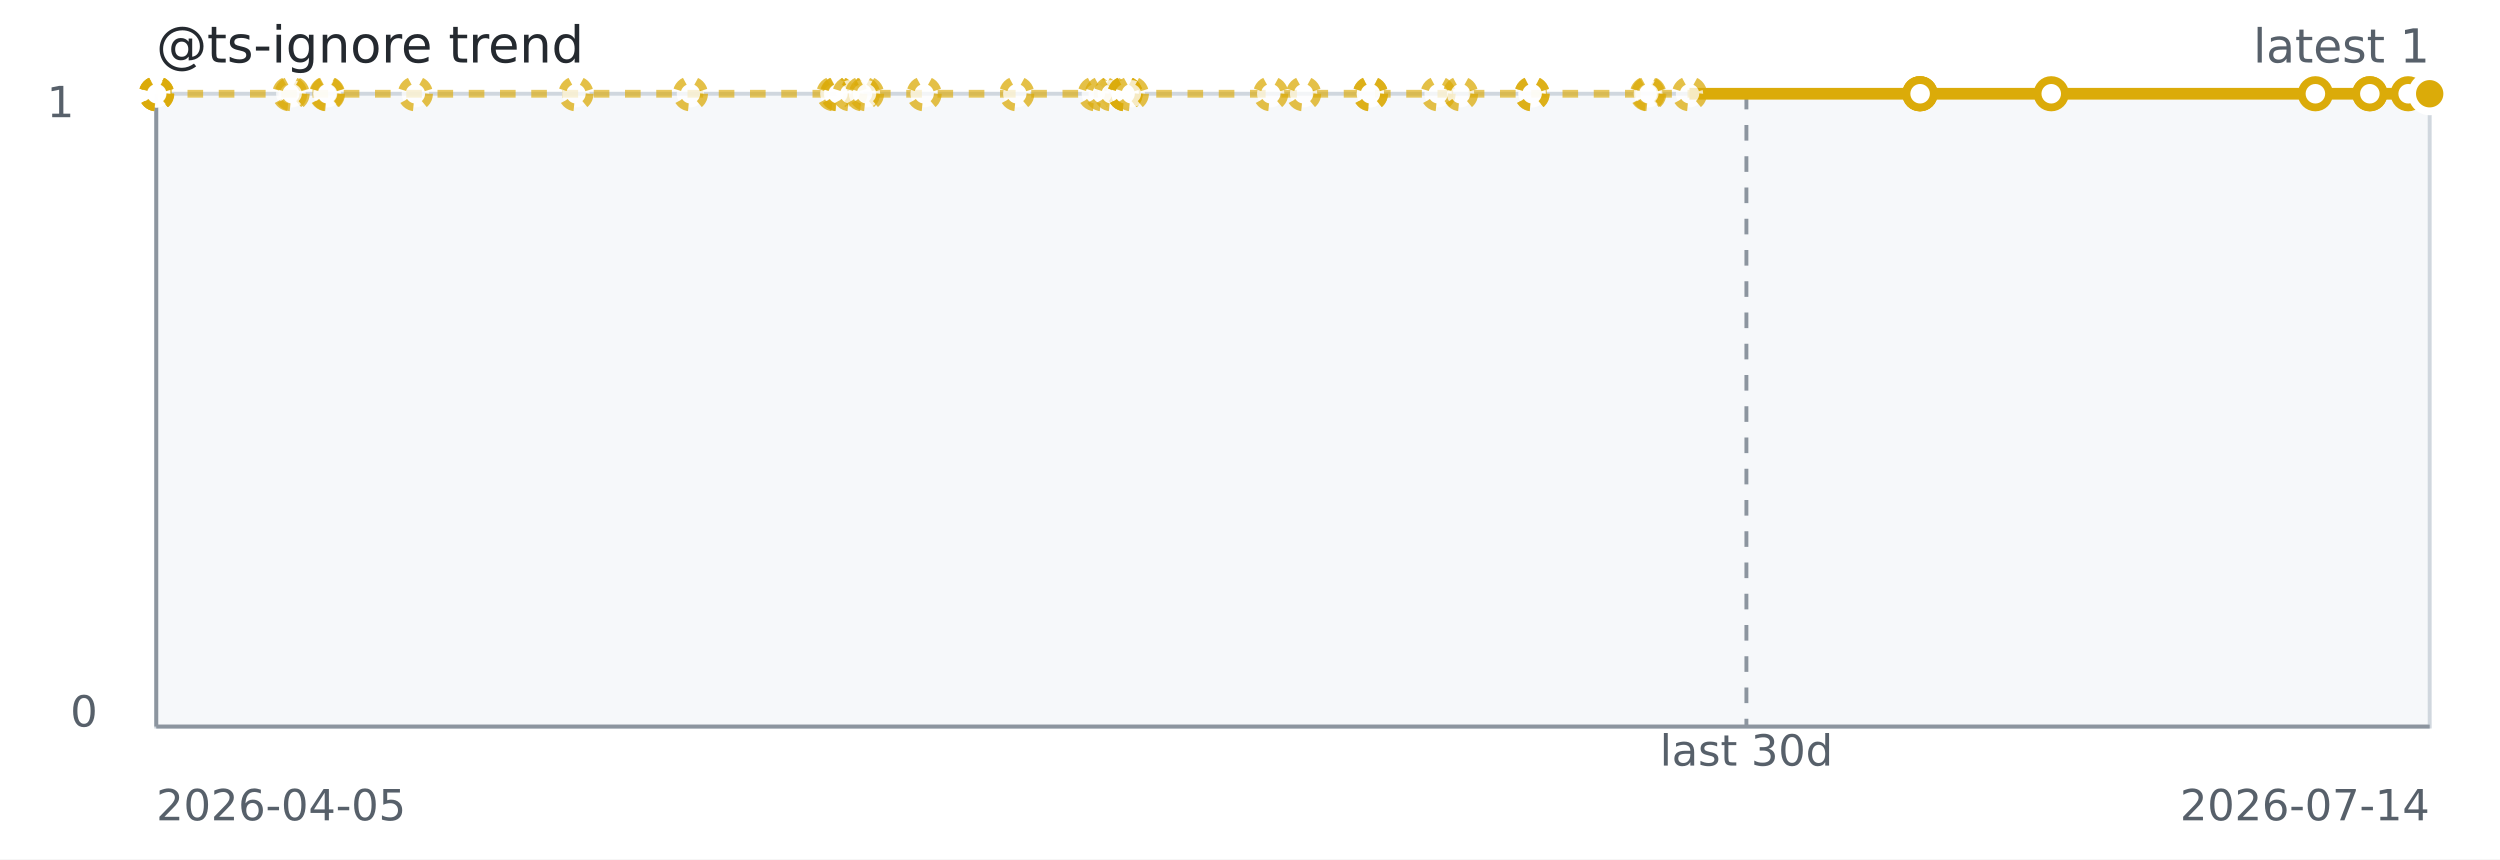
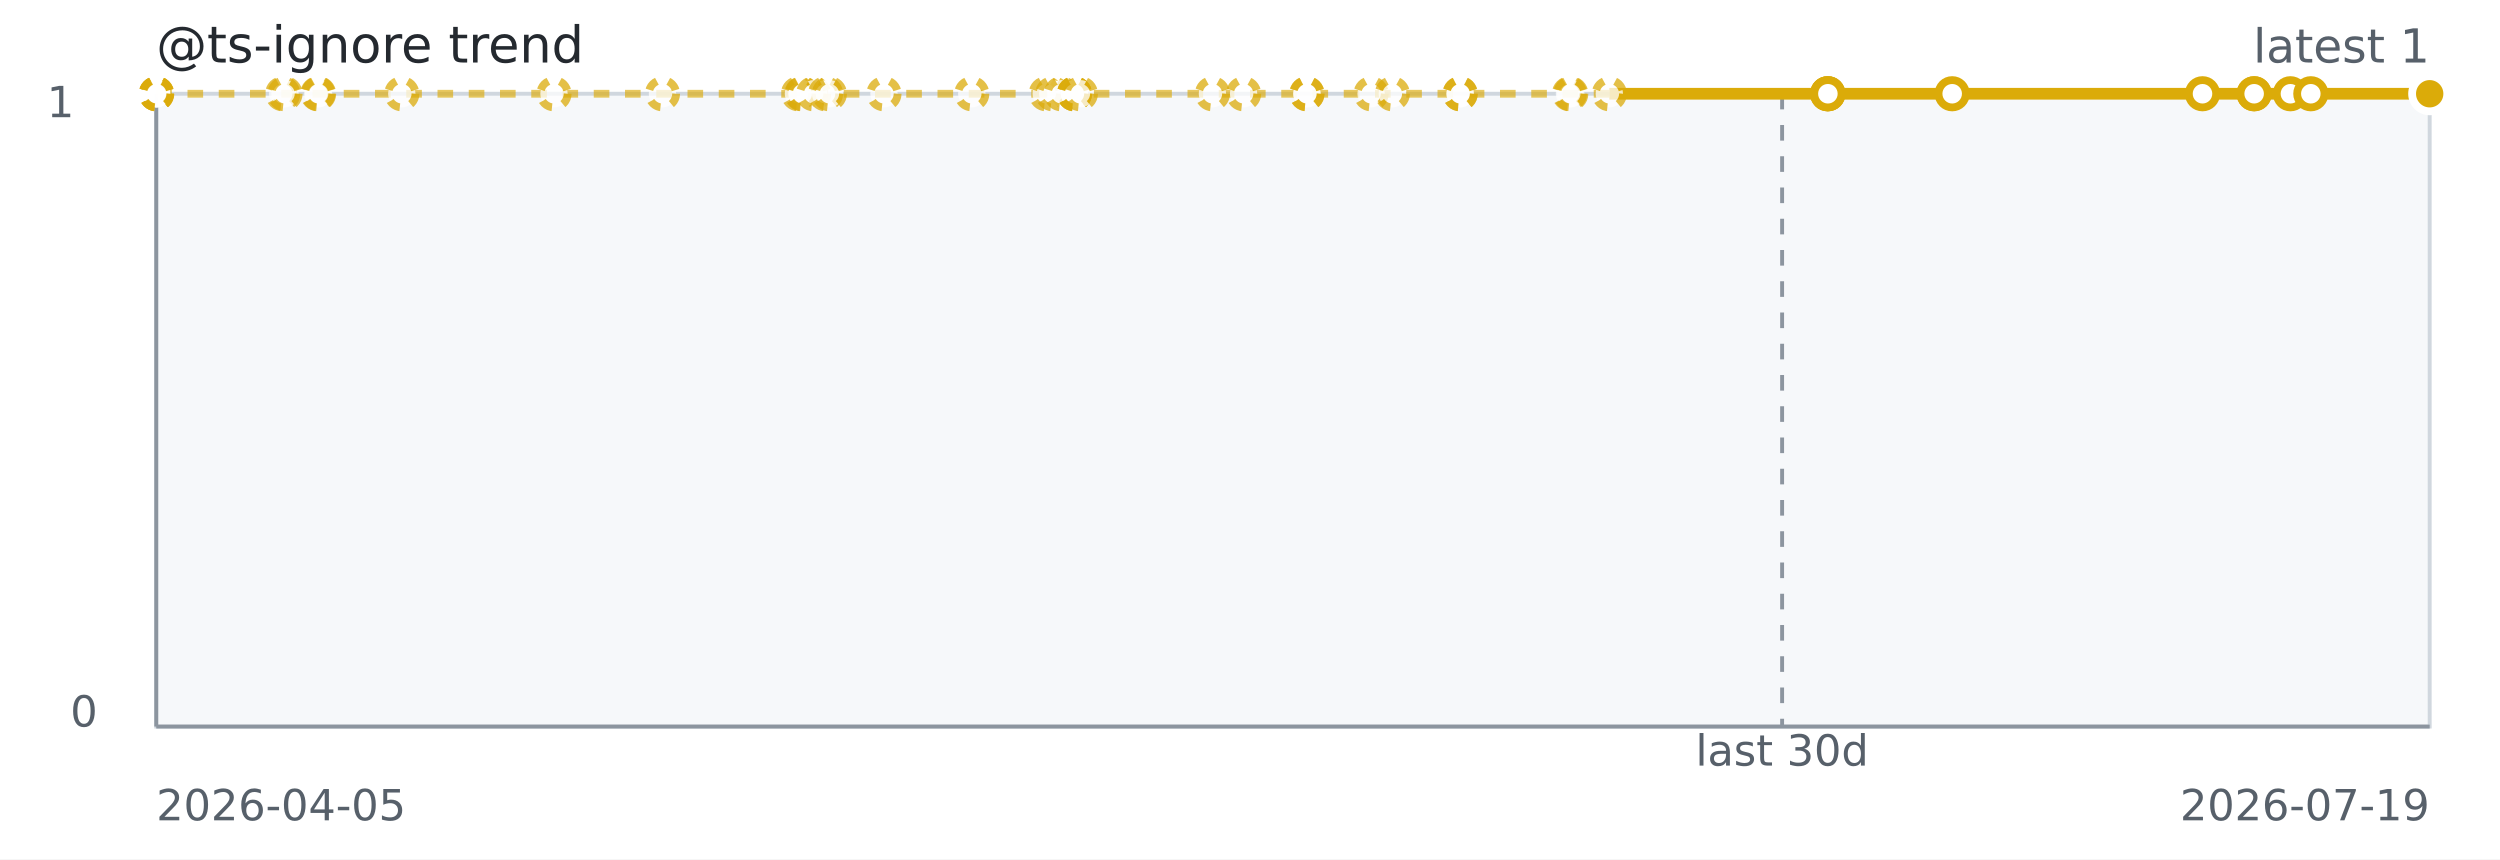
<svg xmlns="http://www.w3.org/2000/svg" width="640" height="220" role="img" aria-label="@ts-ignore trend">
  <rect width="640" height="220" fill="#ffffff" />
  <rect x="40" y="24" width="582" height="162" fill="#f6f8fa" stroke="#d0d7de" />
  <line x1="40" y1="186" x2="622" y2="186" stroke="#8c959f" stroke-width="1" />
  <line x1="40" y1="24" x2="40" y2="186" stroke="#8c959f" stroke-width="1" />
-   <line x1="447.08" y1="24" x2="447.08" y2="186" stroke="#8c959f" stroke-dasharray="4 4" />
-   <path d="M 40.00 24.00 L 40.02 24.00 L 40.05 24.00 L 40.14 24.00 L 74.17 24.00 L 74.78 24.00 L 83.63 24.00 L 83.85 24.00 L 106.33 24.00 L 147.44 24.00 L 176.74 24.00 L 213.46 24.00 L 214.39 24.00 L 214.55 24.00 L 217.57 24.00 L 220.80 24.00 L 221.83 24.00 L 236.57 24.00 L 260.29 24.00 L 280.40 24.00 L 282.16 24.00 L 284.48 24.00 L 288.02 24.00 L 288.02 24.00 L 288.02 24.00 L 289.62 24.00 L 325.30 24.00 L 333.72 24.00 L 350.82 24.00 L 350.82 24.00 L 368.15 24.00 L 373.90 24.00 L 392.21 24.00 L 392.21 24.00 L 421.73 24.00 L 422.09 24.00 L 432.51 24.00 L 491.45 24.00" fill="none" stroke="#dbab09" stroke-width="2" stroke-dasharray="4 4" opacity="0.65" />
-   <path d="M 432.51 24.00 L 491.45 24.00 L 491.54 24.00 L 491.55 24.00 L 525.12 24.00 L 592.74 24.00 L 606.68 24.00 L 606.68 24.00 L 616.49 24.00 L 622.00 24.00" fill="none" stroke="#dbab09" stroke-width="3" />
+   <line x1="456.22" y1="24" x2="456.22" y2="186" stroke="#8c959f" stroke-dasharray="4 4" />
+   <path d="M 40.00 24.00 L 40.02 24.00 L 40.05 24.00 L 40.13 24.00 L 72.38 24.00 L 72.96 24.00 L 81.35 24.00 L 81.56 24.00 L 102.86 24.00 L 141.82 24.00 L 169.59 24.00 L 204.40 24.00 L 205.28 24.00 L 205.43 24.00 L 208.28 24.00 L 211.34 24.00 L 212.32 24.00 L 226.29 24.00 L 248.77 24.00 L 267.83 24.00 L 269.50 24.00 L 271.70 24.00 L 275.05 24.00 L 275.05 24.00 L 275.06 24.00 L 276.57 24.00 L 310.38 24.00 L 318.36 24.00 L 334.57 24.00 L 334.57 24.00 L 351.00 24.00 L 356.44 24.00 L 373.79 24.00 L 373.80 24.00 L 401.78 24.00 L 402.11 24.00 L 411.99 24.00 L 467.85 24.00" fill="none" stroke="#dbab09" stroke-width="2" stroke-dasharray="4 4" opacity="0.65" />
+   <path d="M 411.99 24.00 L 467.85 24.00 L 467.94 24.00 L 467.94 24.00 L 499.76 24.00 L 563.84 24.00 L 577.06 24.00 L 577.06 24.00 L 586.35 24.00 L 591.57 24.00 L 622.00 24.00" fill="none" stroke="#dbab09" stroke-width="3" />
  <circle cx="40.00" cy="24.00" r="3.5" fill="#ffffff" stroke="#dbab09" stroke-width="2" stroke-dasharray="3 3" opacity="0.75" />
  <circle cx="40.02" cy="24.00" r="3.5" fill="#ffffff" stroke="#dbab09" stroke-width="2" stroke-dasharray="3 3" opacity="0.75" />
  <circle cx="40.05" cy="24.00" r="3.5" fill="#ffffff" stroke="#dbab09" stroke-width="2" stroke-dasharray="3 3" opacity="0.75" />
-   <circle cx="40.14" cy="24.00" r="3.5" fill="#ffffff" stroke="#dbab09" stroke-width="2" stroke-dasharray="3 3" opacity="0.75" />
-   <circle cx="74.17" cy="24.00" r="3.5" fill="#ffffff" stroke="#dbab09" stroke-width="2" stroke-dasharray="3 3" opacity="0.75" />
-   <circle cx="74.78" cy="24.00" r="3.5" fill="#ffffff" stroke="#dbab09" stroke-width="2" stroke-dasharray="3 3" opacity="0.75" />
-   <circle cx="83.63" cy="24.00" r="3.5" fill="#ffffff" stroke="#dbab09" stroke-width="2" stroke-dasharray="3 3" opacity="0.75" />
-   <circle cx="83.85" cy="24.00" r="3.5" fill="#ffffff" stroke="#dbab09" stroke-width="2" stroke-dasharray="3 3" opacity="0.75" />
-   <circle cx="106.33" cy="24.00" r="3.5" fill="#ffffff" stroke="#dbab09" stroke-width="2" stroke-dasharray="3 3" opacity="0.75" />
-   <circle cx="147.44" cy="24.00" r="3.5" fill="#ffffff" stroke="#dbab09" stroke-width="2" stroke-dasharray="3 3" opacity="0.75" />
-   <circle cx="176.74" cy="24.00" r="3.5" fill="#ffffff" stroke="#dbab09" stroke-width="2" stroke-dasharray="3 3" opacity="0.75" />
-   <circle cx="213.46" cy="24.00" r="3.5" fill="#ffffff" stroke="#dbab09" stroke-width="2" stroke-dasharray="3 3" opacity="0.75" />
-   <circle cx="214.39" cy="24.00" r="3.5" fill="#ffffff" stroke="#dbab09" stroke-width="2" stroke-dasharray="3 3" opacity="0.75" />
-   <circle cx="214.55" cy="24.00" r="3.5" fill="#ffffff" stroke="#dbab09" stroke-width="2" stroke-dasharray="3 3" opacity="0.75" />
-   <circle cx="217.57" cy="24.00" r="3.5" fill="#ffffff" stroke="#dbab09" stroke-width="2" stroke-dasharray="3 3" opacity="0.75" />
-   <circle cx="220.80" cy="24.00" r="3.5" fill="#ffffff" stroke="#dbab09" stroke-width="2" stroke-dasharray="3 3" opacity="0.75" />
-   <circle cx="221.83" cy="24.00" r="3.5" fill="#ffffff" stroke="#dbab09" stroke-width="2" stroke-dasharray="3 3" opacity="0.75" />
-   <circle cx="236.57" cy="24.00" r="3.5" fill="#ffffff" stroke="#dbab09" stroke-width="2" stroke-dasharray="3 3" opacity="0.75" />
-   <circle cx="260.29" cy="24.00" r="3.5" fill="#ffffff" stroke="#dbab09" stroke-width="2" stroke-dasharray="3 3" opacity="0.75" />
-   <circle cx="280.40" cy="24.00" r="3.5" fill="#ffffff" stroke="#dbab09" stroke-width="2" stroke-dasharray="3 3" opacity="0.75" />
-   <circle cx="282.16" cy="24.00" r="3.5" fill="#ffffff" stroke="#dbab09" stroke-width="2" stroke-dasharray="3 3" opacity="0.75" />
-   <circle cx="284.48" cy="24.00" r="3.5" fill="#ffffff" stroke="#dbab09" stroke-width="2" stroke-dasharray="3 3" opacity="0.75" />
-   <circle cx="288.02" cy="24.00" r="3.5" fill="#ffffff" stroke="#dbab09" stroke-width="2" stroke-dasharray="3 3" opacity="0.75" />
-   <circle cx="288.02" cy="24.00" r="3.5" fill="#ffffff" stroke="#dbab09" stroke-width="2" stroke-dasharray="3 3" opacity="0.75" />
-   <circle cx="288.02" cy="24.00" r="3.5" fill="#ffffff" stroke="#dbab09" stroke-width="2" stroke-dasharray="3 3" opacity="0.75" />
-   <circle cx="289.62" cy="24.00" r="3.5" fill="#ffffff" stroke="#dbab09" stroke-width="2" stroke-dasharray="3 3" opacity="0.75" />
-   <circle cx="325.30" cy="24.00" r="3.5" fill="#ffffff" stroke="#dbab09" stroke-width="2" stroke-dasharray="3 3" opacity="0.75" />
-   <circle cx="333.72" cy="24.00" r="3.5" fill="#ffffff" stroke="#dbab09" stroke-width="2" stroke-dasharray="3 3" opacity="0.75" />
-   <circle cx="350.82" cy="24.00" r="3.5" fill="#ffffff" stroke="#dbab09" stroke-width="2" stroke-dasharray="3 3" opacity="0.75" />
-   <circle cx="350.82" cy="24.00" r="3.5" fill="#ffffff" stroke="#dbab09" stroke-width="2" stroke-dasharray="3 3" opacity="0.75" />
-   <circle cx="368.15" cy="24.00" r="3.5" fill="#ffffff" stroke="#dbab09" stroke-width="2" stroke-dasharray="3 3" opacity="0.75" />
-   <circle cx="373.90" cy="24.00" r="3.5" fill="#ffffff" stroke="#dbab09" stroke-width="2" stroke-dasharray="3 3" opacity="0.75" />
-   <circle cx="392.21" cy="24.00" r="3.5" fill="#ffffff" stroke="#dbab09" stroke-width="2" stroke-dasharray="3 3" opacity="0.75" />
-   <circle cx="392.21" cy="24.00" r="3.5" fill="#ffffff" stroke="#dbab09" stroke-width="2" stroke-dasharray="3 3" opacity="0.75" />
-   <circle cx="421.73" cy="24.00" r="3.5" fill="#ffffff" stroke="#dbab09" stroke-width="2" stroke-dasharray="3 3" opacity="0.75" />
-   <circle cx="422.09" cy="24.00" r="3.5" fill="#ffffff" stroke="#dbab09" stroke-width="2" stroke-dasharray="3 3" opacity="0.75" />
-   <circle cx="432.51" cy="24.00" r="3.5" fill="#ffffff" stroke="#dbab09" stroke-width="2" stroke-dasharray="3 3" opacity="0.75" />
-   <circle cx="491.45" cy="24.00" r="3.5" fill="#ffffff" stroke="#dbab09" stroke-width="2" />
-   <circle cx="491.54" cy="24.00" r="3.5" fill="#ffffff" stroke="#dbab09" stroke-width="2" />
-   <circle cx="491.55" cy="24.00" r="3.5" fill="#ffffff" stroke="#dbab09" stroke-width="2" />
-   <circle cx="525.12" cy="24.00" r="3.5" fill="#ffffff" stroke="#dbab09" stroke-width="2" />
-   <circle cx="592.74" cy="24.00" r="3.5" fill="#ffffff" stroke="#dbab09" stroke-width="2" />
-   <circle cx="606.68" cy="24.00" r="3.5" fill="#ffffff" stroke="#dbab09" stroke-width="2" />
-   <circle cx="606.68" cy="24.00" r="3.5" fill="#ffffff" stroke="#dbab09" stroke-width="2" />
-   <circle cx="616.49" cy="24.00" r="3.5" fill="#ffffff" stroke="#dbab09" stroke-width="2" />
+   <circle cx="40.13" cy="24.00" r="3.5" fill="#ffffff" stroke="#dbab09" stroke-width="2" stroke-dasharray="3 3" opacity="0.75" />
+   <circle cx="72.38" cy="24.00" r="3.5" fill="#ffffff" stroke="#dbab09" stroke-width="2" stroke-dasharray="3 3" opacity="0.75" />
+   <circle cx="72.96" cy="24.00" r="3.5" fill="#ffffff" stroke="#dbab09" stroke-width="2" stroke-dasharray="3 3" opacity="0.75" />
+   <circle cx="81.35" cy="24.00" r="3.5" fill="#ffffff" stroke="#dbab09" stroke-width="2" stroke-dasharray="3 3" opacity="0.75" />
+   <circle cx="81.56" cy="24.00" r="3.5" fill="#ffffff" stroke="#dbab09" stroke-width="2" stroke-dasharray="3 3" opacity="0.75" />
+   <circle cx="102.86" cy="24.00" r="3.5" fill="#ffffff" stroke="#dbab09" stroke-width="2" stroke-dasharray="3 3" opacity="0.75" />
+   <circle cx="141.82" cy="24.00" r="3.5" fill="#ffffff" stroke="#dbab09" stroke-width="2" stroke-dasharray="3 3" opacity="0.75" />
+   <circle cx="169.59" cy="24.00" r="3.5" fill="#ffffff" stroke="#dbab09" stroke-width="2" stroke-dasharray="3 3" opacity="0.75" />
+   <circle cx="204.40" cy="24.00" r="3.5" fill="#ffffff" stroke="#dbab09" stroke-width="2" stroke-dasharray="3 3" opacity="0.75" />
+   <circle cx="205.28" cy="24.00" r="3.5" fill="#ffffff" stroke="#dbab09" stroke-width="2" stroke-dasharray="3 3" opacity="0.75" />
+   <circle cx="205.43" cy="24.00" r="3.5" fill="#ffffff" stroke="#dbab09" stroke-width="2" stroke-dasharray="3 3" opacity="0.75" />
+   <circle cx="208.28" cy="24.00" r="3.5" fill="#ffffff" stroke="#dbab09" stroke-width="2" stroke-dasharray="3 3" opacity="0.75" />
+   <circle cx="211.34" cy="24.00" r="3.5" fill="#ffffff" stroke="#dbab09" stroke-width="2" stroke-dasharray="3 3" opacity="0.75" />
+   <circle cx="212.32" cy="24.00" r="3.5" fill="#ffffff" stroke="#dbab09" stroke-width="2" stroke-dasharray="3 3" opacity="0.75" />
+   <circle cx="226.29" cy="24.00" r="3.5" fill="#ffffff" stroke="#dbab09" stroke-width="2" stroke-dasharray="3 3" opacity="0.75" />
+   <circle cx="248.77" cy="24.00" r="3.5" fill="#ffffff" stroke="#dbab09" stroke-width="2" stroke-dasharray="3 3" opacity="0.75" />
+   <circle cx="267.83" cy="24.00" r="3.5" fill="#ffffff" stroke="#dbab09" stroke-width="2" stroke-dasharray="3 3" opacity="0.75" />
+   <circle cx="269.50" cy="24.00" r="3.5" fill="#ffffff" stroke="#dbab09" stroke-width="2" stroke-dasharray="3 3" opacity="0.75" />
+   <circle cx="271.70" cy="24.00" r="3.5" fill="#ffffff" stroke="#dbab09" stroke-width="2" stroke-dasharray="3 3" opacity="0.75" />
+   <circle cx="275.05" cy="24.00" r="3.5" fill="#ffffff" stroke="#dbab09" stroke-width="2" stroke-dasharray="3 3" opacity="0.75" />
+   <circle cx="275.05" cy="24.00" r="3.5" fill="#ffffff" stroke="#dbab09" stroke-width="2" stroke-dasharray="3 3" opacity="0.75" />
+   <circle cx="275.06" cy="24.00" r="3.5" fill="#ffffff" stroke="#dbab09" stroke-width="2" stroke-dasharray="3 3" opacity="0.75" />
+   <circle cx="276.57" cy="24.00" r="3.5" fill="#ffffff" stroke="#dbab09" stroke-width="2" stroke-dasharray="3 3" opacity="0.75" />
+   <circle cx="310.38" cy="24.00" r="3.5" fill="#ffffff" stroke="#dbab09" stroke-width="2" stroke-dasharray="3 3" opacity="0.75" />
+   <circle cx="318.36" cy="24.00" r="3.5" fill="#ffffff" stroke="#dbab09" stroke-width="2" stroke-dasharray="3 3" opacity="0.75" />
+   <circle cx="334.57" cy="24.00" r="3.5" fill="#ffffff" stroke="#dbab09" stroke-width="2" stroke-dasharray="3 3" opacity="0.75" />
+   <circle cx="334.57" cy="24.00" r="3.5" fill="#ffffff" stroke="#dbab09" stroke-width="2" stroke-dasharray="3 3" opacity="0.75" />
+   <circle cx="351.00" cy="24.00" r="3.5" fill="#ffffff" stroke="#dbab09" stroke-width="2" stroke-dasharray="3 3" opacity="0.75" />
+   <circle cx="356.44" cy="24.00" r="3.5" fill="#ffffff" stroke="#dbab09" stroke-width="2" stroke-dasharray="3 3" opacity="0.75" />
+   <circle cx="373.79" cy="24.00" r="3.5" fill="#ffffff" stroke="#dbab09" stroke-width="2" stroke-dasharray="3 3" opacity="0.75" />
+   <circle cx="373.80" cy="24.00" r="3.5" fill="#ffffff" stroke="#dbab09" stroke-width="2" stroke-dasharray="3 3" opacity="0.75" />
+   <circle cx="401.78" cy="24.00" r="3.5" fill="#ffffff" stroke="#dbab09" stroke-width="2" stroke-dasharray="3 3" opacity="0.75" />
+   <circle cx="402.11" cy="24.00" r="3.5" fill="#ffffff" stroke="#dbab09" stroke-width="2" stroke-dasharray="3 3" opacity="0.75" />
+   <circle cx="411.99" cy="24.00" r="3.5" fill="#ffffff" stroke="#dbab09" stroke-width="2" stroke-dasharray="3 3" opacity="0.75" />
+   <circle cx="467.85" cy="24.00" r="3.5" fill="#ffffff" stroke="#dbab09" stroke-width="2" />
+   <circle cx="467.94" cy="24.00" r="3.5" fill="#ffffff" stroke="#dbab09" stroke-width="2" />
+   <circle cx="467.94" cy="24.00" r="3.5" fill="#ffffff" stroke="#dbab09" stroke-width="2" />
+   <circle cx="499.76" cy="24.00" r="3.5" fill="#ffffff" stroke="#dbab09" stroke-width="2" />
+   <circle cx="563.84" cy="24.00" r="3.5" fill="#ffffff" stroke="#dbab09" stroke-width="2" />
+   <circle cx="577.06" cy="24.00" r="3.5" fill="#ffffff" stroke="#dbab09" stroke-width="2" />
+   <circle cx="577.06" cy="24.00" r="3.5" fill="#ffffff" stroke="#dbab09" stroke-width="2" />
+   <circle cx="586.35" cy="24.00" r="3.5" fill="#ffffff" stroke="#dbab09" stroke-width="2" />
+   <circle cx="591.57" cy="24.00" r="3.5" fill="#ffffff" stroke="#dbab09" stroke-width="2" />
  <circle cx="622.00" cy="24.00" r="3.5" fill="#ffffff" stroke="#dbab09" stroke-width="2" />
  <circle cx="622.00" cy="24.00" r="4.5" fill="#dbab09" stroke="#ffffff" stroke-width="2" />
  <text x="40" y="16" fill="#24292f" font-family="Verdana,Geneva,DejaVu Sans,sans-serif" font-size="13">@ts-ignore trend</text>
  <text x="622" y="16" text-anchor="end" fill="#57606a" font-family="Verdana,Geneva,DejaVu Sans,sans-serif" font-size="12">latest 1</text>
-   <text x="447.08" y="196" text-anchor="middle" fill="#57606a" font-family="Verdana,Geneva,DejaVu Sans,sans-serif" font-size="11">last 30d</text>
+   <text x="456.22" y="196" text-anchor="middle" fill="#57606a" font-family="Verdana,Geneva,DejaVu Sans,sans-serif" font-size="11">last 30d</text>
  <text x="40" y="210" fill="#57606a" font-family="Verdana,Geneva,DejaVu Sans,sans-serif" font-size="11">2026-04-05</text>
-   <text x="622" y="210" text-anchor="end" fill="#57606a" font-family="Verdana,Geneva,DejaVu Sans,sans-serif" font-size="11">2026-07-14</text>
+   <text x="622" y="210" text-anchor="end" fill="#57606a" font-family="Verdana,Geneva,DejaVu Sans,sans-serif" font-size="11">2026-07-19</text>
  <text x="12" y="30" fill="#57606a" font-family="Verdana,Geneva,DejaVu Sans,sans-serif" font-size="11">1</text>
  <text x="18" y="186" fill="#57606a" font-family="Verdana,Geneva,DejaVu Sans,sans-serif" font-size="11">0</text>
</svg>
